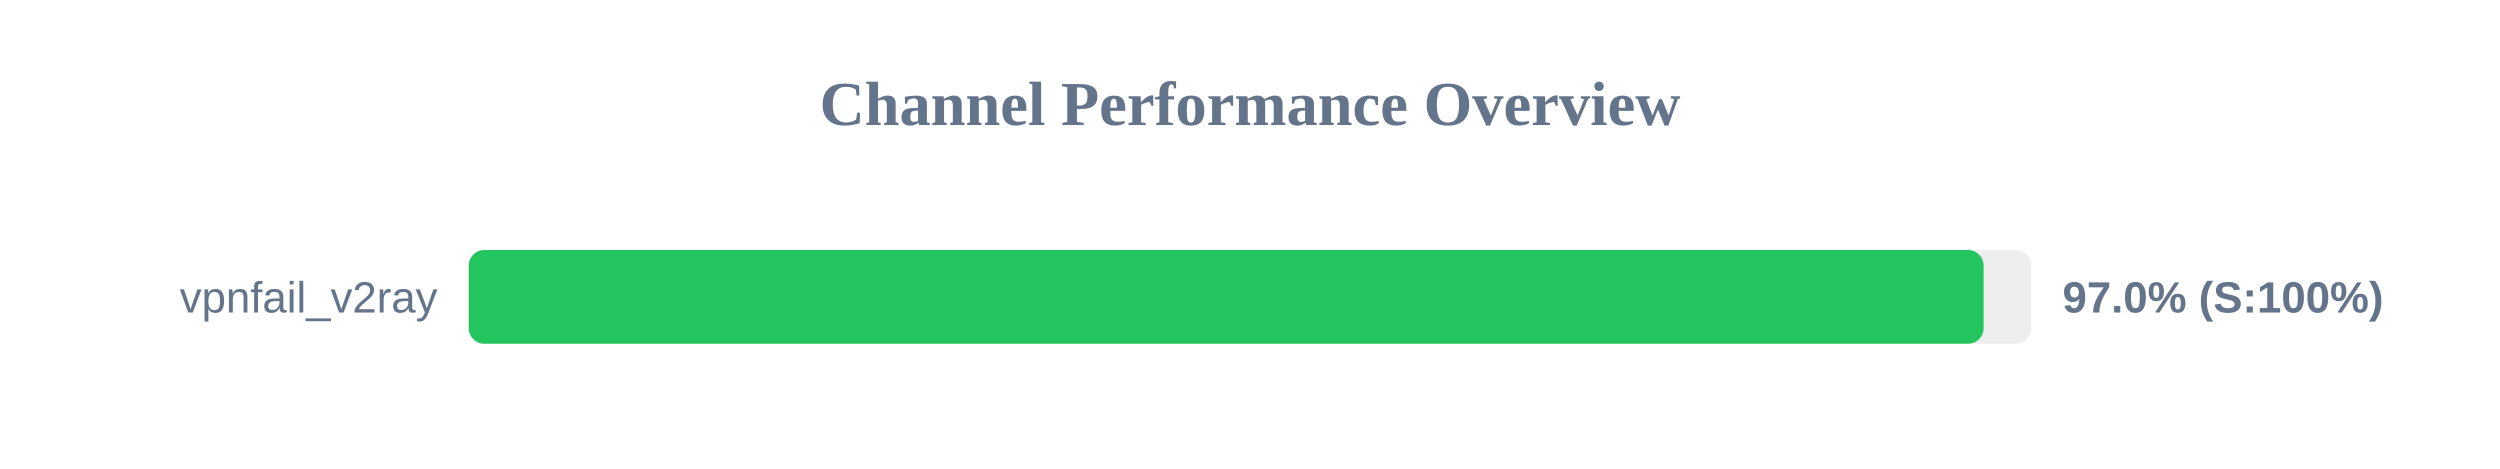
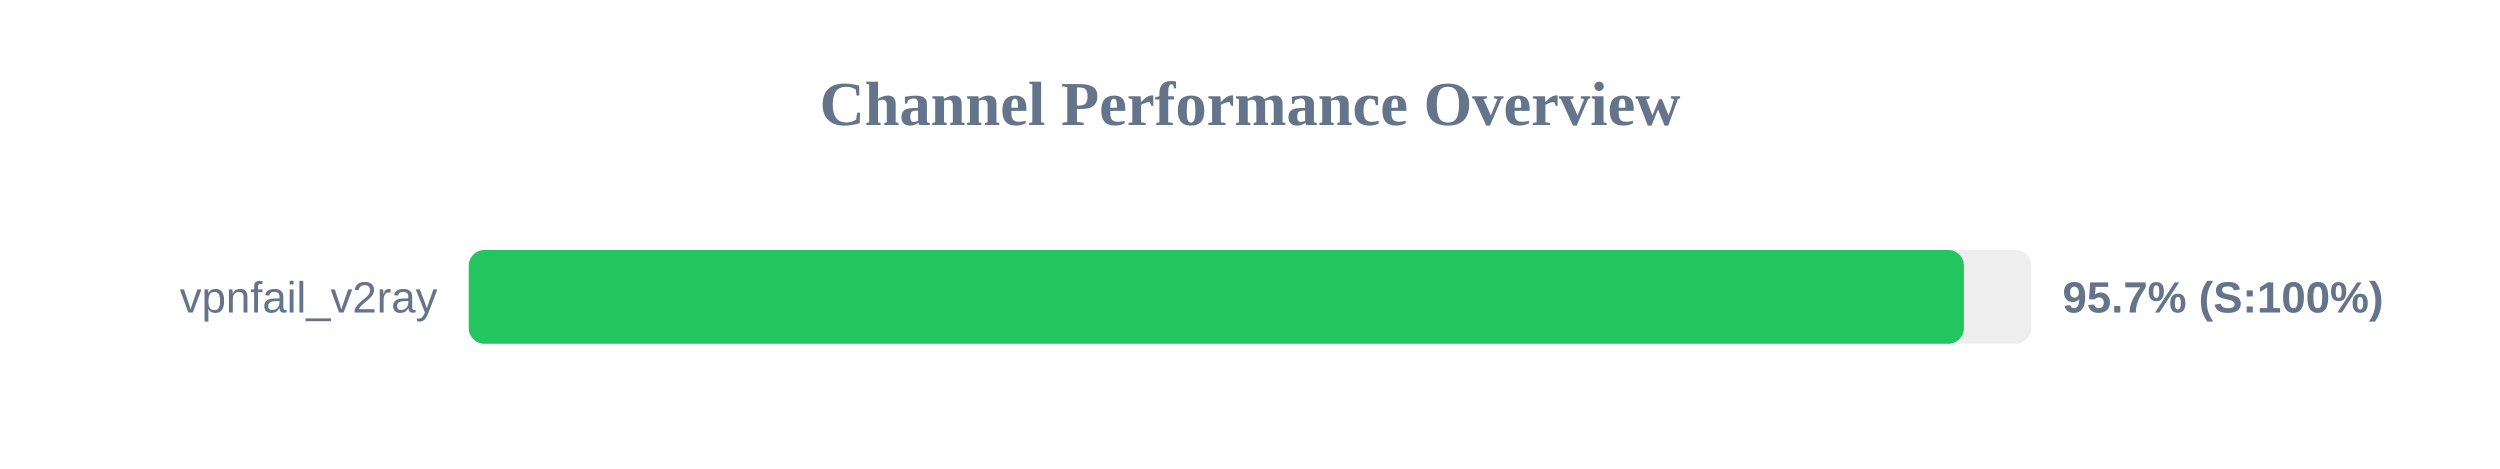
<svg xmlns="http://www.w3.org/2000/svg" width="800" height="150" version="1.1">
  <style>
        .row { font: 14px Arial; fill: #64748b; }
        .score { font: bold 14px Arial; fill: #64748b; }
    </style>
  <text x="400" y="40" text-anchor="middle" font-size="20px" font-weight="bold" fill="#64748b">Channel Performance Overview</text>
  <rect x="150" y="80" width="500" height="30" fill="#eee" rx="5" />
-   <rect x="150" y="80" width="484.75" height="30" fill="#22c55e" rx="5" />
+   <rect x="150" y="80" width="478.45" height="30" fill="#22c55e" rx="5" />
  <text x="140" y="100" text-anchor="end" class="row">vpnfail_v2ray</text>
-   <text x="660" y="100" text-anchor="start" class="score">97.0% (S:100%)</text>
+   <text x="660" y="100" text-anchor="start" class="score">95.7% (S:100%)</text>
</svg>
